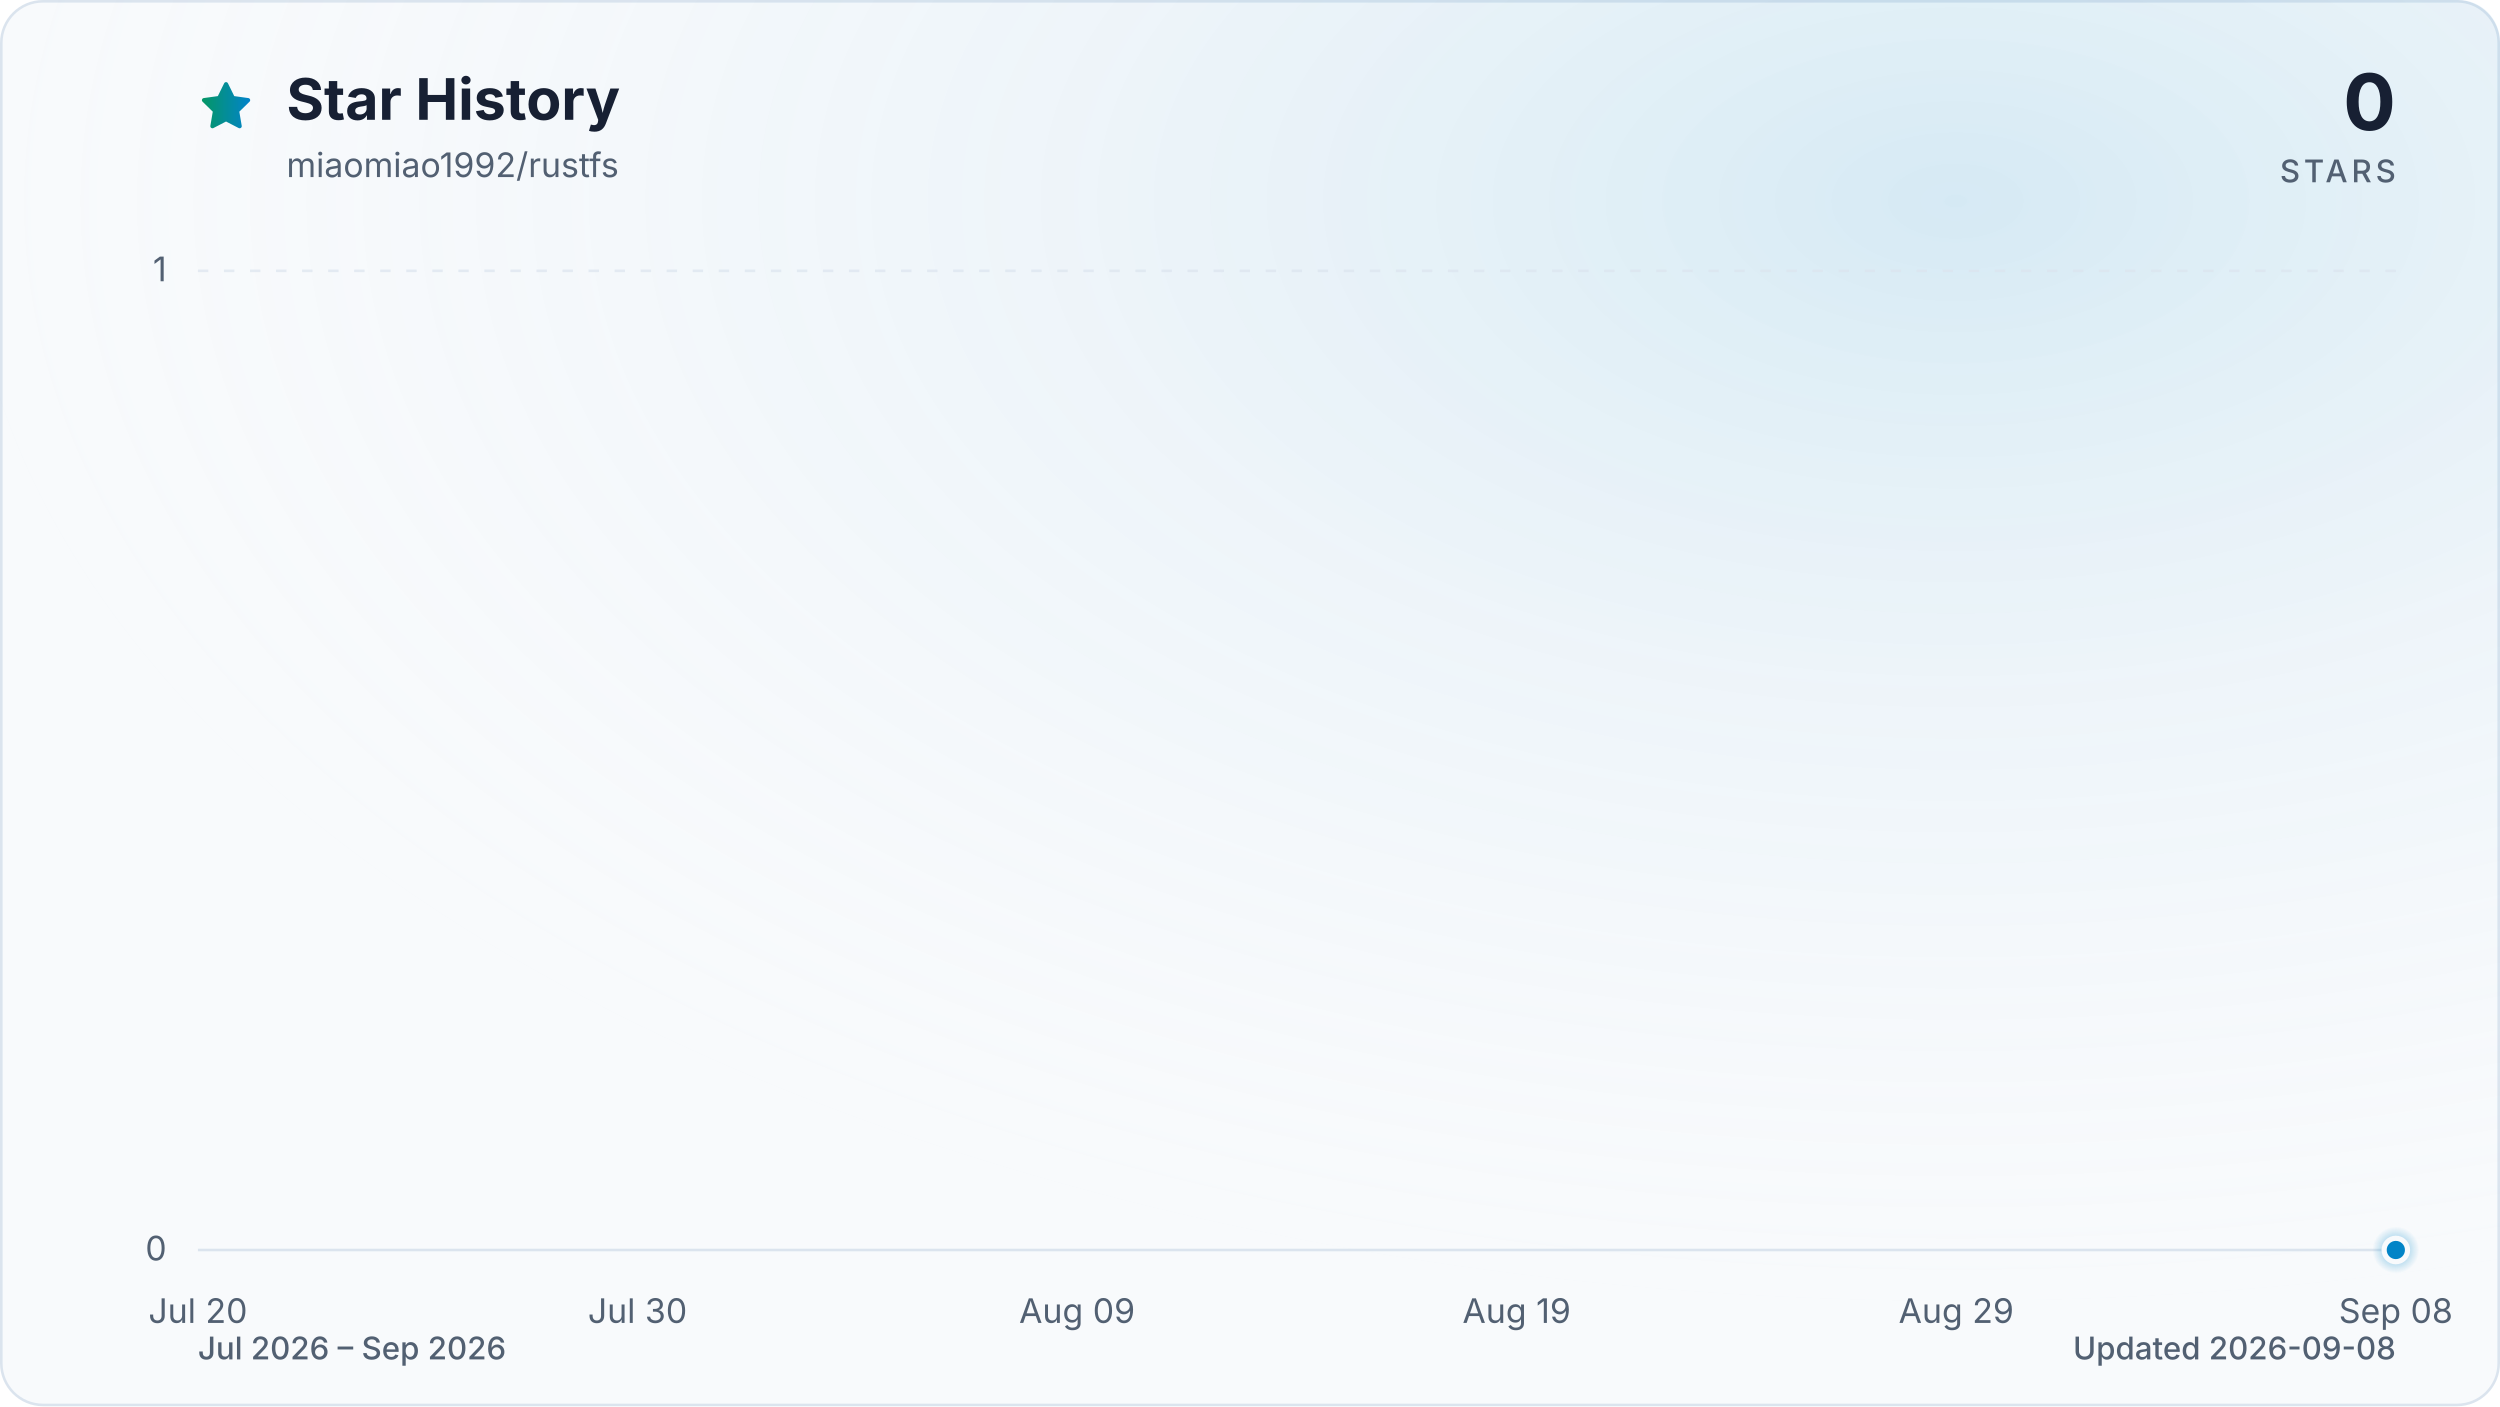
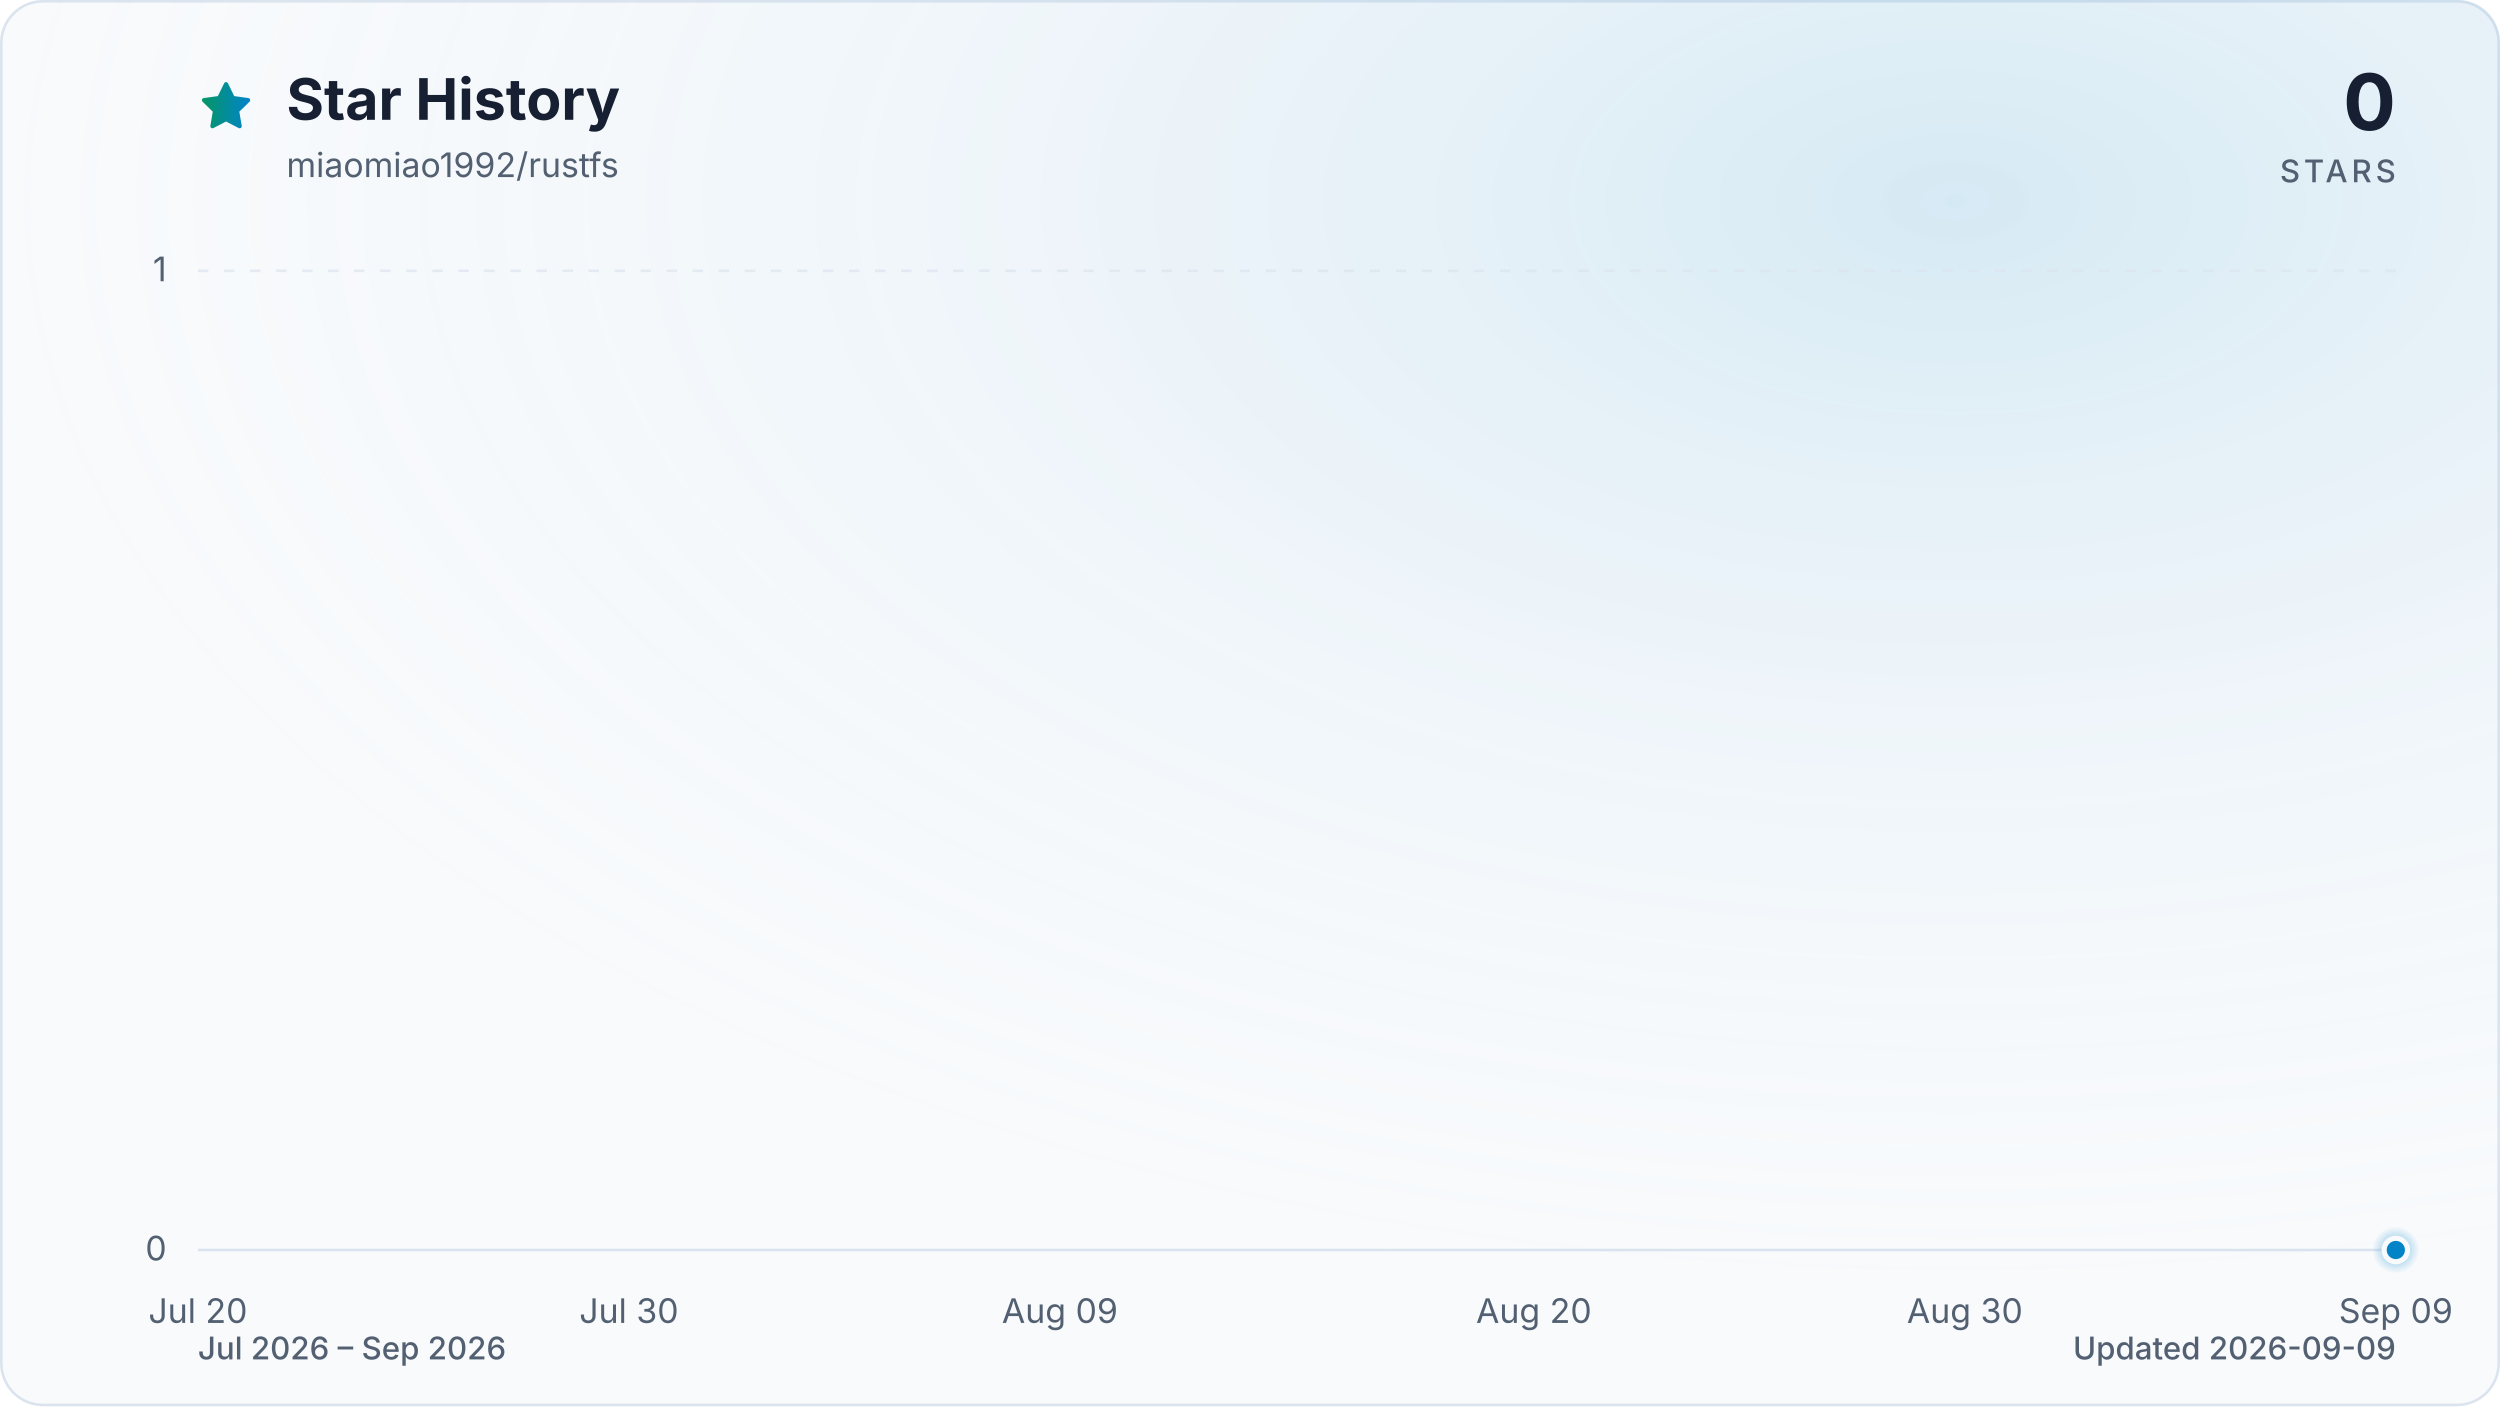
<svg xmlns="http://www.w3.org/2000/svg" viewBox="0 0 960 540" role="img" aria-labelledby="title description" data-style="gradient" data-variant="glow" data-animated="true">
  <defs>
    <linearGradient id="trend" x1="0" y1="0" x2="1" y2="0">
      <stop offset="0%" stop-color="#059669" />
      <stop offset="100%" stop-color="#0284c7" />
    </linearGradient>
    <linearGradient id="area" x1="0" y1="0" x2="0" y2="1">
      <stop offset="0%" stop-color="#059669" stop-opacity="0.30" />
      <stop offset="55%" stop-color="#0284c7" stop-opacity="0.10" />
      <stop offset="100%" stop-color="#0284c7" stop-opacity="0.01" />
    </linearGradient>
    <radialGradient id="marker-halo" cx="50%" cy="50%" r="50%">
      <stop offset="0%" stop-color="#0284c7" stop-opacity="0.55" />
      <stop offset="100%" stop-color="#0284c7" stop-opacity="0" />
    </radialGradient>
    <radialGradient id="surface-glow" cx="78%" cy="14%" r="80%">
      <stop offset="0%" stop-color="#0284c7" stop-opacity="0.14" />
      <stop offset="100%" stop-color="#f8fafc" stop-opacity="0" />
    </radialGradient>
    <filter id="trend-glow" x="-20%" y="-20%" width="140%" height="140%">
      <feGaussianBlur stdDeviation="7" />
    </filter>
  </defs>
  <style>
.trend-enter{transform-box:fill-box;transform-origin:center;animation:trend-enter 520ms cubic-bezier(0.16,1,0.3,1)}
.marker-enter{transform-box:fill-box;transform-origin:center;animation:marker-enter 320ms cubic-bezier(0.16,1,0.3,1) 200ms both}
.marker-pulse{transform-box:fill-box;transform-origin:center;animation:marker-pulse 2.6s ease-out infinite}
@keyframes trend-enter{from{opacity:.35;transform:translateY(10px)}to{opacity:1;transform:translateY(0)}}
@keyframes marker-enter{from{opacity:0;transform:scale(.4)}to{opacity:1;transform:scale(1)}}
@keyframes marker-pulse{0%{opacity:.5;transform:scale(.7)}70%,100%{opacity:0;transform:scale(2.1)}}
@media (prefers-reduced-motion:reduce){.trend-enter,.marker-enter,.marker-pulse{animation:none!important}}
@media (prefers-reduced-motion:reduce){.marker-pulse{opacity:0}}
</style>
  <rect x="0.5" y="0.5" width="959" height="539" fill="#f8fafc" stroke="#dbe4ee" stroke-width="1" rx="16" />
  <rect width="960" height="540" fill="url(#surface-glow)" rx="16" />
  <path d="M12 2.6l2.9 5.9 6.5.9-4.7 4.6 1.1 6.5-5.8-3-5.8 3 1.1-6.5-4.7-4.6 6.5-.9L12 2.6Z" transform="translate(76 30) scale(.9)" fill="url(#trend)" stroke="url(#trend)" stroke-width="1.8" stroke-linejoin="round" aria-hidden="true" />
  <text x="110" y="46" fill="#172033" font-family="ui-sans-serif, system-ui, -apple-system, BlinkMacSystemFont, 'Segoe UI', sans-serif" font-size="22" font-weight="700">Star History</text>
  <text x="110" y="68" fill="#526072" font-family="ui-sans-serif, system-ui, -apple-system, BlinkMacSystemFont, 'Segoe UI', sans-serif" font-size="13">miaomiao1992/rustfs</text>
  <text x="920" y="50" fill="#172033" font-family="ui-sans-serif, system-ui, -apple-system, BlinkMacSystemFont, 'Segoe UI', sans-serif" font-size="30" font-weight="700" text-anchor="end">0</text>
  <text x="920" y="70" fill="#526072" font-family="ui-sans-serif, system-ui, -apple-system, BlinkMacSystemFont, 'Segoe UI', sans-serif" font-size="12" font-weight="500" letter-spacing="1.5" text-anchor="end">STARS</text>
  <line x1="76" y1="480.0" x2="920" y2="480.0" stroke="#dbe4ee" stroke-width="1" stroke-dasharray="0" opacity="1" />
  <text x="64" y="484.0" fill="#526072" font-family="ui-sans-serif, system-ui, -apple-system, BlinkMacSystemFont, 'Segoe UI', sans-serif" font-size="13" text-anchor="end">0</text>
  <line x1="76" y1="104.0" x2="920" y2="104.0" stroke="#dbe4ee" stroke-width="1" stroke-dasharray="4 6" opacity="0.7" />
  <text x="64" y="108.0" fill="#526072" font-family="ui-sans-serif, system-ui, -apple-system, BlinkMacSystemFont, 'Segoe UI', sans-serif" font-size="13" text-anchor="end">1</text>
  <text x="76.0" y="508" fill="#526072" font-family="ui-sans-serif, system-ui, -apple-system, BlinkMacSystemFont, 'Segoe UI', sans-serif" font-size="13" text-anchor="middle">Jul 20</text>
-   <text x="244.8" y="508" fill="#526072" font-family="ui-sans-serif, system-ui, -apple-system, BlinkMacSystemFont, 'Segoe UI', sans-serif" font-size="13" text-anchor="middle">Jul 30</text>
-   <text x="413.6" y="508" fill="#526072" font-family="ui-sans-serif, system-ui, -apple-system, BlinkMacSystemFont, 'Segoe UI', sans-serif" font-size="13" text-anchor="middle">Aug 09</text>
-   <text x="582.4" y="508" fill="#526072" font-family="ui-sans-serif, system-ui, -apple-system, BlinkMacSystemFont, 'Segoe UI', sans-serif" font-size="13" text-anchor="middle">Aug 19</text>
-   <text x="751.2" y="508" fill="#526072" font-family="ui-sans-serif, system-ui, -apple-system, BlinkMacSystemFont, 'Segoe UI', sans-serif" font-size="13" text-anchor="middle">Aug 29</text>
-   <text x="920.0" y="508" fill="#526072" font-family="ui-sans-serif, system-ui, -apple-system, BlinkMacSystemFont, 'Segoe UI', sans-serif" font-size="13" text-anchor="middle">Sep 08</text>
+   <text x="241.5" y="508" fill="#526072" font-family="ui-sans-serif, system-ui, -apple-system, BlinkMacSystemFont, 'Segoe UI', sans-serif" font-size="13" text-anchor="middle">Jul 30</text>
+   <text x="407.0" y="508" fill="#526072" font-family="ui-sans-serif, system-ui, -apple-system, BlinkMacSystemFont, 'Segoe UI', sans-serif" font-size="13" text-anchor="middle">Aug 09</text>
+   <text x="589.0" y="508" fill="#526072" font-family="ui-sans-serif, system-ui, -apple-system, BlinkMacSystemFont, 'Segoe UI', sans-serif" font-size="13" text-anchor="middle">Aug 20</text>
+   <text x="754.5" y="508" fill="#526072" font-family="ui-sans-serif, system-ui, -apple-system, BlinkMacSystemFont, 'Segoe UI', sans-serif" font-size="13" text-anchor="middle">Aug 30</text>
+   <text x="920.0" y="508" fill="#526072" font-family="ui-sans-serif, system-ui, -apple-system, BlinkMacSystemFont, 'Segoe UI', sans-serif" font-size="13" text-anchor="middle">Sep 09</text>
  <g class="trend-enter">
-     <path d="M 76.0 480.0 C 81.6 480.0, 87.3 480.0, 92.9 480.0 C 98.5 480.0, 104.1 480.0, 109.8 480.0 C 115.4 480.0, 121.0 480.0, 126.6 480.0 C 132.3 480.0, 137.9 480.0, 143.5 480.0 C 149.1 480.0, 154.8 480.0, 160.4 480.0 C 166.0 480.0, 171.7 480.0, 177.3 480.0 C 182.9 480.0, 188.5 480.0, 194.2 480.0 C 199.8 480.0, 205.4 480.0, 211.0 480.0 C 216.7 480.0, 222.3 480.0, 227.9 480.0 C 233.5 480.0, 239.2 480.0, 244.8 480.0 C 250.4 480.0, 256.1 480.0, 261.7 480.0 C 267.3 480.0, 272.9 480.0, 278.6 480.0 C 284.2 480.0, 289.8 480.0, 295.4 480.0 C 301.1 480.0, 306.7 480.0, 312.3 480.0 C 317.9 480.0, 323.6 480.0, 329.2 480.0 C 334.8 480.0, 340.5 480.0, 346.1 480.0 C 351.7 480.0, 357.3 480.0, 363.0 480.0 C 368.6 480.0, 374.2 480.0, 379.8 480.0 C 385.5 480.0, 391.1 480.0, 396.7 480.0 C 402.3 480.0, 408.0 480.0, 413.6 480.0 C 419.2 480.0, 424.9 480.0, 430.5 480.0 C 436.1 480.0, 441.7 480.0, 447.4 480.0 C 453.0 480.0, 458.6 480.0, 464.2 480.0 C 469.9 480.0, 475.5 480.0, 481.1 480.0 C 486.7 480.0, 492.4 480.0, 498.0 480.0 C 503.6 480.0, 509.3 480.0, 514.9 480.0 C 520.5 480.0, 526.1 480.0, 531.8 480.0 C 537.4 480.0, 543.0 480.0, 548.6 480.0 C 554.3 480.0, 559.9 480.0, 565.5 480.0 C 571.1 480.0, 576.8 480.0, 582.4 480.0 C 588.0 480.0, 593.7 480.0, 599.3 480.0 C 604.9 480.0, 610.5 480.0, 616.2 480.0 C 621.8 480.0, 627.4 480.0, 633.0 480.0 C 638.7 480.0, 644.3 480.0, 649.9 480.0 C 655.5 480.0, 661.2 480.0, 666.8 480.0 C 672.4 480.0, 678.1 480.0, 683.7 480.0 C 689.3 480.0, 694.9 480.0, 700.6 480.0 C 706.2 480.0, 711.8 480.0, 717.4 480.0 C 723.1 480.0, 728.7 480.0, 734.3 480.0 C 739.9 480.0, 745.6 480.0, 751.2 480.0 C 756.8 480.0, 762.5 480.0, 768.1 480.0 C 773.7 480.0, 779.3 480.0, 785.0 480.0 C 790.6 480.0, 796.2 480.0, 801.8 480.0 C 807.5 480.0, 813.1 480.0, 818.7 480.0 C 824.3 480.0, 830.0 480.0, 835.6 480.0 C 841.2 480.0, 846.9 480.0, 852.5 480.0 C 858.1 480.0, 863.7 480.0, 869.4 480.0 C 875.0 480.0, 880.6 480.0, 886.2 480.0 C 891.9 480.0, 897.5 480.0, 903.1 480.0 C 908.7 480.0, 914.4 480.0, 920.0 480.0 L 920.0 480.0 L 76.0 480.0 Z" fill="url(#area)" />
-     <path d="M 76.0 480.0 C 81.6 480.0, 87.3 480.0, 92.9 480.0 C 98.5 480.0, 104.1 480.0, 109.8 480.0 C 115.4 480.0, 121.0 480.0, 126.6 480.0 C 132.3 480.0, 137.9 480.0, 143.5 480.0 C 149.1 480.0, 154.8 480.0, 160.4 480.0 C 166.0 480.0, 171.7 480.0, 177.3 480.0 C 182.9 480.0, 188.5 480.0, 194.2 480.0 C 199.8 480.0, 205.4 480.0, 211.0 480.0 C 216.7 480.0, 222.3 480.0, 227.9 480.0 C 233.5 480.0, 239.2 480.0, 244.8 480.0 C 250.4 480.0, 256.1 480.0, 261.7 480.0 C 267.3 480.0, 272.9 480.0, 278.6 480.0 C 284.2 480.0, 289.8 480.0, 295.4 480.0 C 301.1 480.0, 306.7 480.0, 312.3 480.0 C 317.9 480.0, 323.6 480.0, 329.2 480.0 C 334.8 480.0, 340.5 480.0, 346.1 480.0 C 351.7 480.0, 357.3 480.0, 363.0 480.0 C 368.6 480.0, 374.2 480.0, 379.8 480.0 C 385.5 480.0, 391.1 480.0, 396.7 480.0 C 402.3 480.0, 408.0 480.0, 413.6 480.0 C 419.2 480.0, 424.9 480.0, 430.5 480.0 C 436.1 480.0, 441.7 480.0, 447.4 480.0 C 453.0 480.0, 458.6 480.0, 464.2 480.0 C 469.9 480.0, 475.5 480.0, 481.1 480.0 C 486.7 480.0, 492.4 480.0, 498.0 480.0 C 503.6 480.0, 509.3 480.0, 514.9 480.0 C 520.5 480.0, 526.1 480.0, 531.8 480.0 C 537.4 480.0, 543.0 480.0, 548.6 480.0 C 554.3 480.0, 559.9 480.0, 565.5 480.0 C 571.1 480.0, 576.8 480.0, 582.4 480.0 C 588.0 480.0, 593.7 480.0, 599.3 480.0 C 604.9 480.0, 610.5 480.0, 616.2 480.0 C 621.8 480.0, 627.4 480.0, 633.0 480.0 C 638.7 480.0, 644.3 480.0, 649.9 480.0 C 655.5 480.0, 661.2 480.0, 666.8 480.0 C 672.4 480.0, 678.1 480.0, 683.7 480.0 C 689.3 480.0, 694.9 480.0, 700.6 480.0 C 706.2 480.0, 711.8 480.0, 717.4 480.0 C 723.1 480.0, 728.7 480.0, 734.3 480.0 C 739.9 480.0, 745.6 480.0, 751.2 480.0 C 756.8 480.0, 762.5 480.0, 768.1 480.0 C 773.7 480.0, 779.3 480.0, 785.0 480.0 C 790.6 480.0, 796.2 480.0, 801.8 480.0 C 807.5 480.0, 813.1 480.0, 818.7 480.0 C 824.3 480.0, 830.0 480.0, 835.6 480.0 C 841.2 480.0, 846.9 480.0, 852.5 480.0 C 858.1 480.0, 863.7 480.0, 869.4 480.0 C 875.0 480.0, 880.6 480.0, 886.2 480.0 C 891.9 480.0, 897.5 480.0, 903.1 480.0 C 908.7 480.0, 914.4 480.0, 920.0 480.0" fill="none" stroke="url(#trend)" stroke-width="12" stroke-linecap="round" stroke-linejoin="round" opacity="0.16" filter="url(#trend-glow)" />
-     <path d="M 76.0 480.0 C 81.6 480.0, 87.3 480.0, 92.9 480.0 C 98.5 480.0, 104.1 480.0, 109.8 480.0 C 115.4 480.0, 121.0 480.0, 126.6 480.0 C 132.3 480.0, 137.9 480.0, 143.5 480.0 C 149.1 480.0, 154.8 480.0, 160.4 480.0 C 166.0 480.0, 171.7 480.0, 177.3 480.0 C 182.9 480.0, 188.5 480.0, 194.2 480.0 C 199.8 480.0, 205.4 480.0, 211.0 480.0 C 216.7 480.0, 222.3 480.0, 227.9 480.0 C 233.5 480.0, 239.2 480.0, 244.8 480.0 C 250.4 480.0, 256.1 480.0, 261.7 480.0 C 267.3 480.0, 272.9 480.0, 278.6 480.0 C 284.2 480.0, 289.8 480.0, 295.4 480.0 C 301.1 480.0, 306.7 480.0, 312.3 480.0 C 317.9 480.0, 323.6 480.0, 329.2 480.0 C 334.8 480.0, 340.5 480.0, 346.1 480.0 C 351.7 480.0, 357.3 480.0, 363.0 480.0 C 368.6 480.0, 374.2 480.0, 379.8 480.0 C 385.5 480.0, 391.1 480.0, 396.7 480.0 C 402.3 480.0, 408.0 480.0, 413.6 480.0 C 419.2 480.0, 424.9 480.0, 430.5 480.0 C 436.1 480.0, 441.7 480.0, 447.4 480.0 C 453.0 480.0, 458.6 480.0, 464.2 480.0 C 469.9 480.0, 475.5 480.0, 481.1 480.0 C 486.7 480.0, 492.4 480.0, 498.0 480.0 C 503.6 480.0, 509.3 480.0, 514.9 480.0 C 520.5 480.0, 526.1 480.0, 531.8 480.0 C 537.4 480.0, 543.0 480.0, 548.6 480.0 C 554.3 480.0, 559.9 480.0, 565.5 480.0 C 571.1 480.0, 576.8 480.0, 582.4 480.0 C 588.0 480.0, 593.7 480.0, 599.3 480.0 C 604.9 480.0, 610.5 480.0, 616.2 480.0 C 621.8 480.0, 627.4 480.0, 633.0 480.0 C 638.7 480.0, 644.3 480.0, 649.9 480.0 C 655.5 480.0, 661.2 480.0, 666.8 480.0 C 672.4 480.0, 678.1 480.0, 683.7 480.0 C 689.3 480.0, 694.9 480.0, 700.6 480.0 C 706.2 480.0, 711.8 480.0, 717.4 480.0 C 723.1 480.0, 728.7 480.0, 734.3 480.0 C 739.9 480.0, 745.6 480.0, 751.2 480.0 C 756.8 480.0, 762.5 480.0, 768.1 480.0 C 773.7 480.0, 779.3 480.0, 785.0 480.0 C 790.6 480.0, 796.2 480.0, 801.8 480.0 C 807.5 480.0, 813.1 480.0, 818.7 480.0 C 824.3 480.0, 830.0 480.0, 835.6 480.0 C 841.2 480.0, 846.9 480.0, 852.5 480.0 C 858.1 480.0, 863.7 480.0, 869.4 480.0 C 875.0 480.0, 880.6 480.0, 886.2 480.0 C 891.9 480.0, 897.5 480.0, 903.1 480.0 C 908.7 480.0, 914.4 480.0, 920.0 480.0" fill="none" stroke="url(#trend)" stroke-width="3" stroke-linecap="round" stroke-linejoin="round" />
+     <path d="M 76.0 480.0 C 81.5 480.0, 87.0 480.0, 92.5 480.0 C 98.1 480.0, 103.6 480.0, 109.1 480.0 C 114.6 480.0, 120.1 480.0, 125.6 480.0 C 131.2 480.0, 136.7 480.0, 142.2 480.0 C 147.7 480.0, 153.2 480.0, 158.7 480.0 C 164.3 480.0, 169.8 480.0, 175.3 480.0 C 180.8 480.0, 186.3 480.0, 191.8 480.0 C 197.4 480.0, 202.9 480.0, 208.4 480.0 C 213.9 480.0, 219.4 480.0, 224.9 480.0 C 230.5 480.0, 236.0 480.0, 241.5 480.0 C 247.0 480.0, 252.5 480.0, 258.0 480.0 C 263.6 480.0, 269.1 480.0, 274.6 480.0 C 280.1 480.0, 285.6 480.0, 291.1 480.0 C 296.7 480.0, 302.2 480.0, 307.7 480.0 C 313.2 480.0, 318.7 480.0, 324.2 480.0 C 329.8 480.0, 335.3 480.0, 340.8 480.0 C 346.3 480.0, 351.8 480.0, 357.3 480.0 C 362.8 480.0, 368.4 480.0, 373.9 480.0 C 379.4 480.0, 384.9 480.0, 390.4 480.0 C 395.9 480.0, 401.5 480.0, 407.0 480.0 C 412.5 480.0, 418.0 480.0, 423.5 480.0 C 429.0 480.0, 434.6 480.0, 440.1 480.0 C 445.6 480.0, 451.1 480.0, 456.6 480.0 C 462.1 480.0, 467.7 480.0, 473.2 480.0 C 478.7 480.0, 484.2 480.0, 489.7 480.0 C 495.2 480.0, 500.8 480.0, 506.3 480.0 C 511.8 480.0, 517.3 480.0, 522.8 480.0 C 528.3 480.0, 533.9 480.0, 539.4 480.0 C 544.9 480.0, 550.4 480.0, 555.9 480.0 C 561.4 480.0, 567.0 480.0, 572.5 480.0 C 578.0 480.0, 583.5 480.0, 589.0 480.0 C 594.5 480.0, 600.1 480.0, 605.6 480.0 C 611.1 480.0, 616.6 480.0, 622.1 480.0 C 627.6 480.0, 633.2 480.0, 638.7 480.0 C 644.2 480.0, 649.7 480.0, 655.2 480.0 C 660.7 480.0, 666.2 480.0, 671.8 480.0 C 677.3 480.0, 682.8 480.0, 688.3 480.0 C 693.8 480.0, 699.3 480.0, 704.9 480.0 C 710.4 480.0, 715.9 480.0, 721.4 480.0 C 726.9 480.0, 732.4 480.0, 738.0 480.0 C 743.5 480.0, 749.0 480.0, 754.5 480.0 C 760.0 480.0, 765.5 480.0, 771.1 480.0 C 776.6 480.0, 782.1 480.0, 787.6 480.0 C 793.1 480.0, 798.6 480.0, 804.2 480.0 C 809.7 480.0, 815.2 480.0, 820.7 480.0 C 826.2 480.0, 831.7 480.0, 837.3 480.0 C 842.8 480.0, 848.3 480.0, 853.8 480.0 C 859.3 480.0, 864.8 480.0, 870.4 480.0 C 875.9 480.0, 881.4 480.0, 886.9 480.0 C 892.4 480.0, 897.9 480.0, 903.5 480.0 C 909.0 480.0, 914.5 480.0, 920.0 480.0 L 920.0 480.0 L 76.0 480.0 Z" fill="url(#area)" />
+     <path d="M 76.0 480.0 C 81.5 480.0, 87.0 480.0, 92.5 480.0 C 98.1 480.0, 103.6 480.0, 109.1 480.0 C 114.6 480.0, 120.1 480.0, 125.6 480.0 C 131.2 480.0, 136.7 480.0, 142.2 480.0 C 147.7 480.0, 153.2 480.0, 158.7 480.0 C 164.3 480.0, 169.8 480.0, 175.3 480.0 C 180.8 480.0, 186.3 480.0, 191.8 480.0 C 197.4 480.0, 202.9 480.0, 208.4 480.0 C 213.9 480.0, 219.4 480.0, 224.9 480.0 C 230.5 480.0, 236.0 480.0, 241.5 480.0 C 247.0 480.0, 252.5 480.0, 258.0 480.0 C 263.6 480.0, 269.1 480.0, 274.6 480.0 C 280.1 480.0, 285.6 480.0, 291.1 480.0 C 296.7 480.0, 302.2 480.0, 307.7 480.0 C 313.2 480.0, 318.7 480.0, 324.2 480.0 C 329.8 480.0, 335.3 480.0, 340.8 480.0 C 346.3 480.0, 351.8 480.0, 357.3 480.0 C 362.8 480.0, 368.4 480.0, 373.9 480.0 C 379.4 480.0, 384.9 480.0, 390.4 480.0 C 395.9 480.0, 401.5 480.0, 407.0 480.0 C 412.5 480.0, 418.0 480.0, 423.5 480.0 C 429.0 480.0, 434.6 480.0, 440.1 480.0 C 445.6 480.0, 451.1 480.0, 456.6 480.0 C 462.1 480.0, 467.7 480.0, 473.2 480.0 C 478.7 480.0, 484.2 480.0, 489.7 480.0 C 495.2 480.0, 500.8 480.0, 506.3 480.0 C 511.8 480.0, 517.3 480.0, 522.8 480.0 C 528.3 480.0, 533.9 480.0, 539.4 480.0 C 544.9 480.0, 550.4 480.0, 555.9 480.0 C 561.4 480.0, 567.0 480.0, 572.5 480.0 C 578.0 480.0, 583.5 480.0, 589.0 480.0 C 594.5 480.0, 600.1 480.0, 605.6 480.0 C 611.1 480.0, 616.6 480.0, 622.1 480.0 C 627.6 480.0, 633.2 480.0, 638.7 480.0 C 644.2 480.0, 649.7 480.0, 655.2 480.0 C 660.7 480.0, 666.2 480.0, 671.8 480.0 C 677.3 480.0, 682.8 480.0, 688.3 480.0 C 693.8 480.0, 699.3 480.0, 704.9 480.0 C 710.4 480.0, 715.9 480.0, 721.4 480.0 C 726.9 480.0, 732.4 480.0, 738.0 480.0 C 743.5 480.0, 749.0 480.0, 754.5 480.0 C 760.0 480.0, 765.5 480.0, 771.1 480.0 C 776.6 480.0, 782.1 480.0, 787.6 480.0 C 793.1 480.0, 798.6 480.0, 804.2 480.0 C 809.7 480.0, 815.2 480.0, 820.7 480.0 C 826.2 480.0, 831.7 480.0, 837.3 480.0 C 842.8 480.0, 848.3 480.0, 853.8 480.0 C 859.3 480.0, 864.8 480.0, 870.4 480.0 C 875.9 480.0, 881.4 480.0, 886.9 480.0 C 892.4 480.0, 897.9 480.0, 903.5 480.0 C 909.0 480.0, 914.5 480.0, 920.0 480.0" fill="none" stroke="url(#trend)" stroke-width="12" stroke-linecap="round" stroke-linejoin="round" opacity="0.16" filter="url(#trend-glow)" />
+     <path d="M 76.0 480.0 C 81.5 480.0, 87.0 480.0, 92.5 480.0 C 98.1 480.0, 103.6 480.0, 109.1 480.0 C 114.6 480.0, 120.1 480.0, 125.6 480.0 C 131.2 480.0, 136.7 480.0, 142.2 480.0 C 147.7 480.0, 153.2 480.0, 158.7 480.0 C 164.3 480.0, 169.8 480.0, 175.3 480.0 C 180.8 480.0, 186.3 480.0, 191.8 480.0 C 197.4 480.0, 202.9 480.0, 208.4 480.0 C 213.9 480.0, 219.4 480.0, 224.9 480.0 C 230.5 480.0, 236.0 480.0, 241.5 480.0 C 247.0 480.0, 252.5 480.0, 258.0 480.0 C 263.6 480.0, 269.1 480.0, 274.6 480.0 C 280.1 480.0, 285.6 480.0, 291.1 480.0 C 296.7 480.0, 302.2 480.0, 307.7 480.0 C 313.2 480.0, 318.7 480.0, 324.2 480.0 C 329.8 480.0, 335.3 480.0, 340.8 480.0 C 346.3 480.0, 351.8 480.0, 357.3 480.0 C 362.8 480.0, 368.4 480.0, 373.9 480.0 C 379.4 480.0, 384.9 480.0, 390.4 480.0 C 395.9 480.0, 401.5 480.0, 407.0 480.0 C 412.5 480.0, 418.0 480.0, 423.5 480.0 C 429.0 480.0, 434.6 480.0, 440.1 480.0 C 445.6 480.0, 451.1 480.0, 456.6 480.0 C 462.1 480.0, 467.7 480.0, 473.2 480.0 C 478.7 480.0, 484.2 480.0, 489.7 480.0 C 495.2 480.0, 500.8 480.0, 506.3 480.0 C 511.8 480.0, 517.3 480.0, 522.8 480.0 C 528.3 480.0, 533.9 480.0, 539.4 480.0 C 544.9 480.0, 550.4 480.0, 555.9 480.0 C 561.4 480.0, 567.0 480.0, 572.5 480.0 C 578.0 480.0, 583.5 480.0, 589.0 480.0 C 594.5 480.0, 600.1 480.0, 605.6 480.0 C 611.1 480.0, 616.6 480.0, 622.1 480.0 C 627.6 480.0, 633.2 480.0, 638.7 480.0 C 644.2 480.0, 649.7 480.0, 655.2 480.0 C 660.7 480.0, 666.2 480.0, 671.8 480.0 C 677.3 480.0, 682.8 480.0, 688.3 480.0 C 693.8 480.0, 699.3 480.0, 704.9 480.0 C 710.4 480.0, 715.9 480.0, 721.4 480.0 C 726.9 480.0, 732.4 480.0, 738.0 480.0 C 743.5 480.0, 749.0 480.0, 754.5 480.0 C 760.0 480.0, 765.5 480.0, 771.1 480.0 C 776.6 480.0, 782.1 480.0, 787.6 480.0 C 793.1 480.0, 798.6 480.0, 804.2 480.0 C 809.7 480.0, 815.2 480.0, 820.7 480.0 C 826.2 480.0, 831.7 480.0, 837.3 480.0 C 842.8 480.0, 848.3 480.0, 853.8 480.0 C 859.3 480.0, 864.8 480.0, 870.4 480.0 C 875.9 480.0, 881.4 480.0, 886.9 480.0 C 892.4 480.0, 897.9 480.0, 903.5 480.0 C 909.0 480.0, 914.5 480.0, 920.0 480.0" fill="none" stroke="url(#trend)" stroke-width="3" stroke-linecap="round" stroke-linejoin="round" />
  </g>
  <g class="marker-enter">
    <circle class="marker-pulse" cx="920.0" cy="480.0" r="9" fill="url(#marker-halo)" />
    <circle cx="920.0" cy="480.0" r="4.5" fill="#0284c7" stroke="#f8fafc" stroke-width="2" />
  </g>
  <text x="76" y="522" fill="#526072" font-family="ui-sans-serif, system-ui, -apple-system, BlinkMacSystemFont, 'Segoe UI', sans-serif" font-size="12" font-weight="500">Jul 2026 – Sep 2026</text>
-   <text x="920" y="522" fill="#526072" font-family="ui-sans-serif, system-ui, -apple-system, BlinkMacSystemFont, 'Segoe UI', sans-serif" font-size="12" font-weight="500" text-anchor="end">Updated 2026-09-08</text>
+   <text x="920" y="522" fill="#526072" font-family="ui-sans-serif, system-ui, -apple-system, BlinkMacSystemFont, 'Segoe UI', sans-serif" font-size="12" font-weight="500" text-anchor="end">Updated 2026-09-09</text>
</svg>
